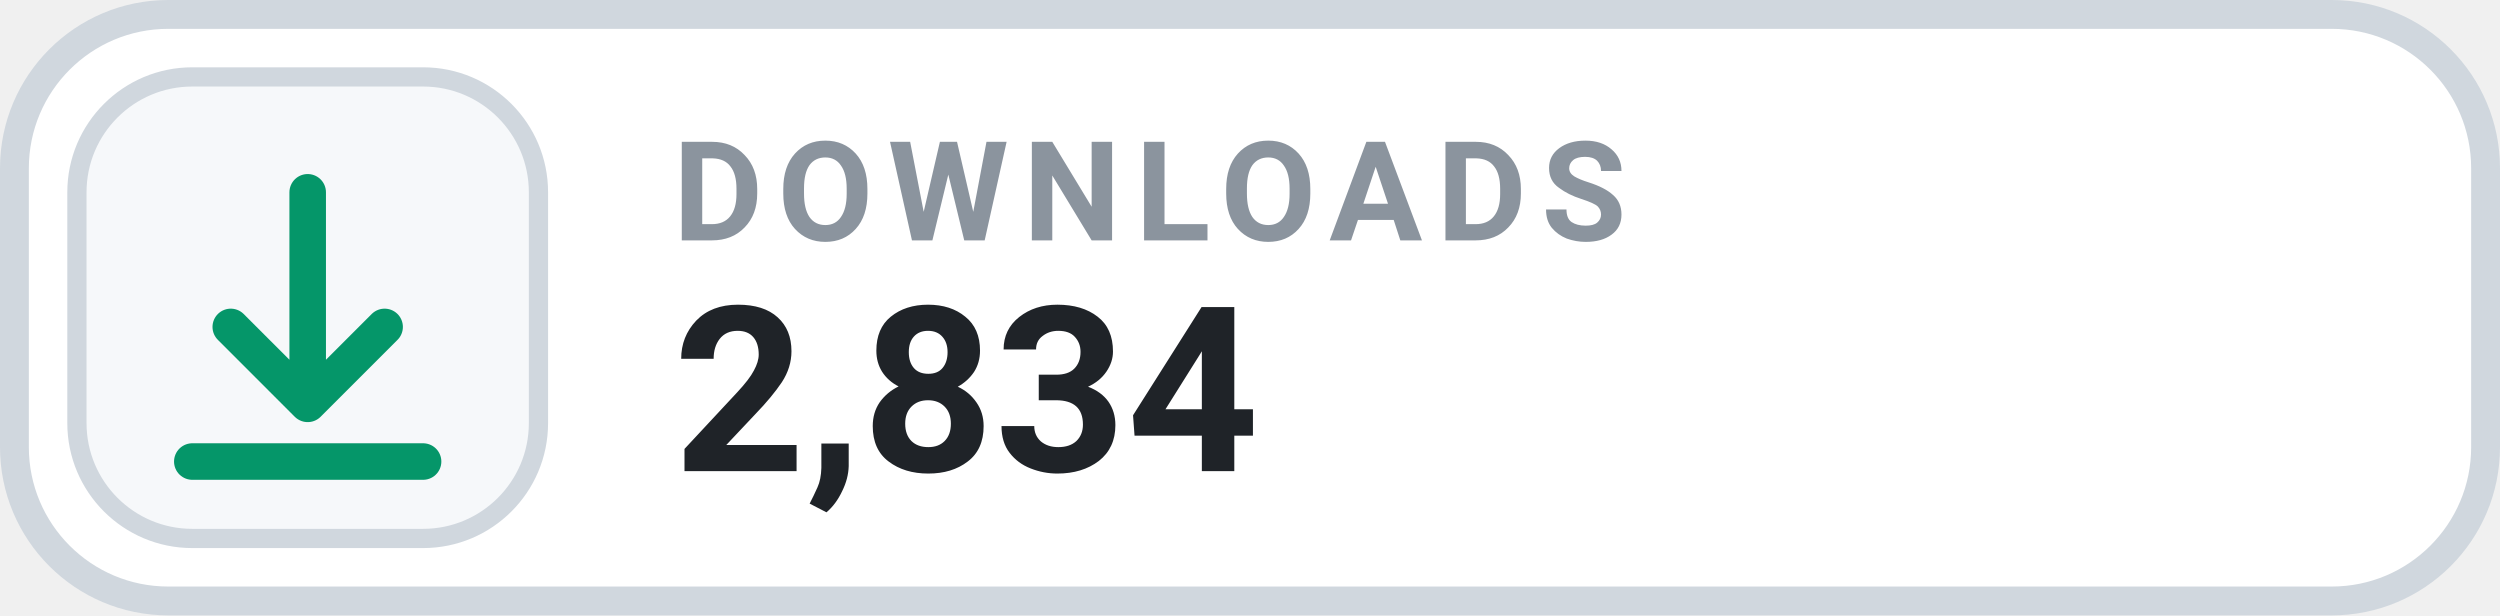
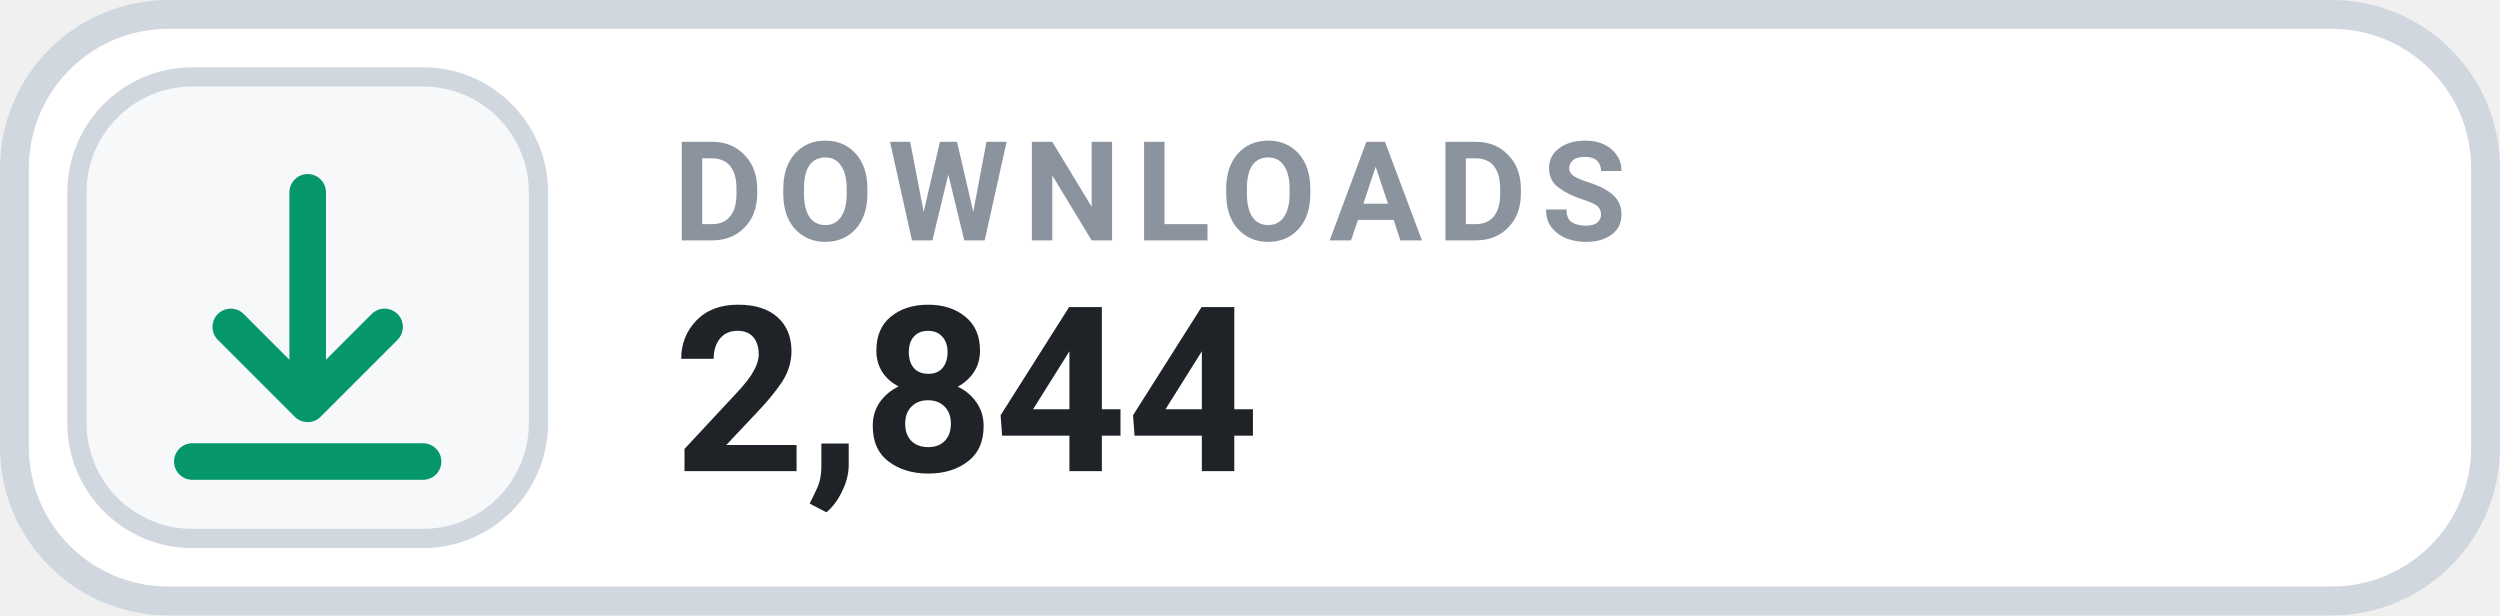
- <svg xmlns="http://www.w3.org/2000/svg" width="130" height="32" viewBox="0 0 130 32" role="img" aria-label="DOWNLOADS 2,834">
+ <svg xmlns="http://www.w3.org/2000/svg" width="130" height="32" viewBox="0 0 130 32" role="img" aria-label="DOWNLOADS 2,844">
  <rect x=".75" y=".75" width="128.5" height="30.5" rx="8" fill="#FFFFFF" stroke="#D0D7DE" stroke-width="1.5" />
  <rect x="4" y="4" width="24" height="24" rx="6" fill="#F6F8FA" stroke="#D0D7DE" stroke-width="1" />
  <g transform="translate(16 16)" style="color:#059669;">
    <path d="M0 -6 v11 m0 0 l4 -4 m-4 4 l-4 -4 M-6 8 h12" fill="none" stroke="currentColor" stroke-width="1.9" stroke-linecap="round" stroke-linejoin="round" />
  </g>
  <text x="35" y="12.5" fill="#8B949E" font-family="-apple-system,BlinkMacSystemFont,'Segoe UI',Roboto,Helvetica,Arial,sans-serif" font-size="7.2" font-weight="700" letter-spacing=".75">DOWNLOADS</text>
-   <text x="35" y="24.5" fill="#1F2328" font-family="-apple-system,BlinkMacSystemFont,'Segoe UI',Roboto,Helvetica,Arial,sans-serif" font-size="12" font-weight="700">2,834</text>
+   <text x="35" y="24.5" fill="#1F2328" font-family="-apple-system,BlinkMacSystemFont,'Segoe UI',Roboto,Helvetica,Arial,sans-serif" font-size="12" font-weight="700">2,844</text>
</svg>
